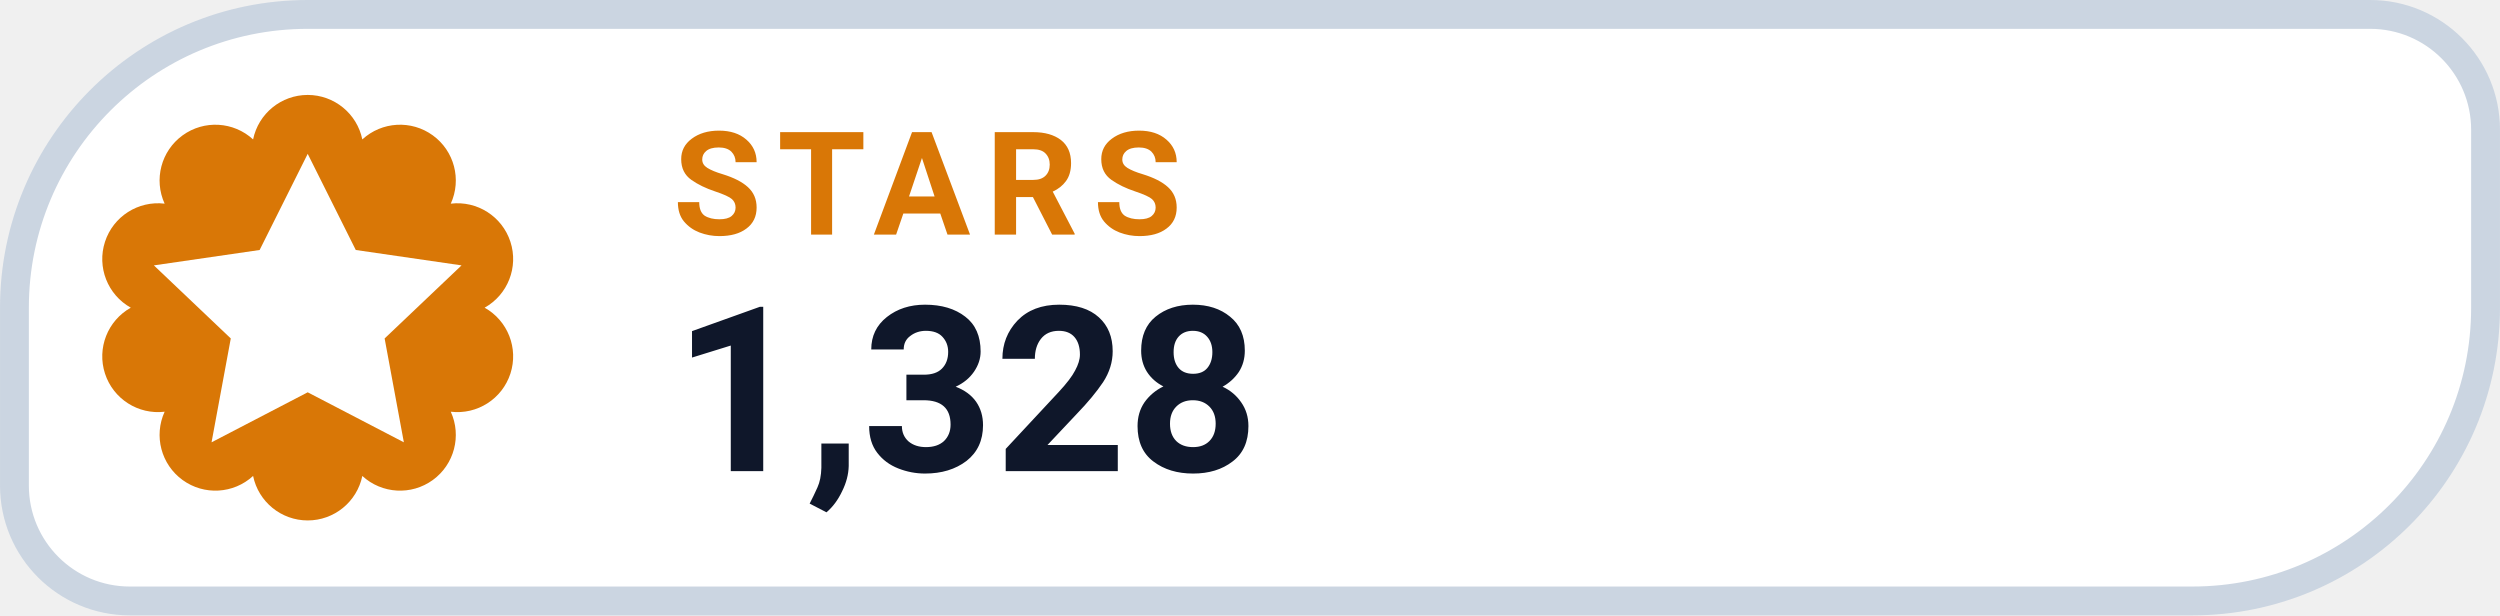
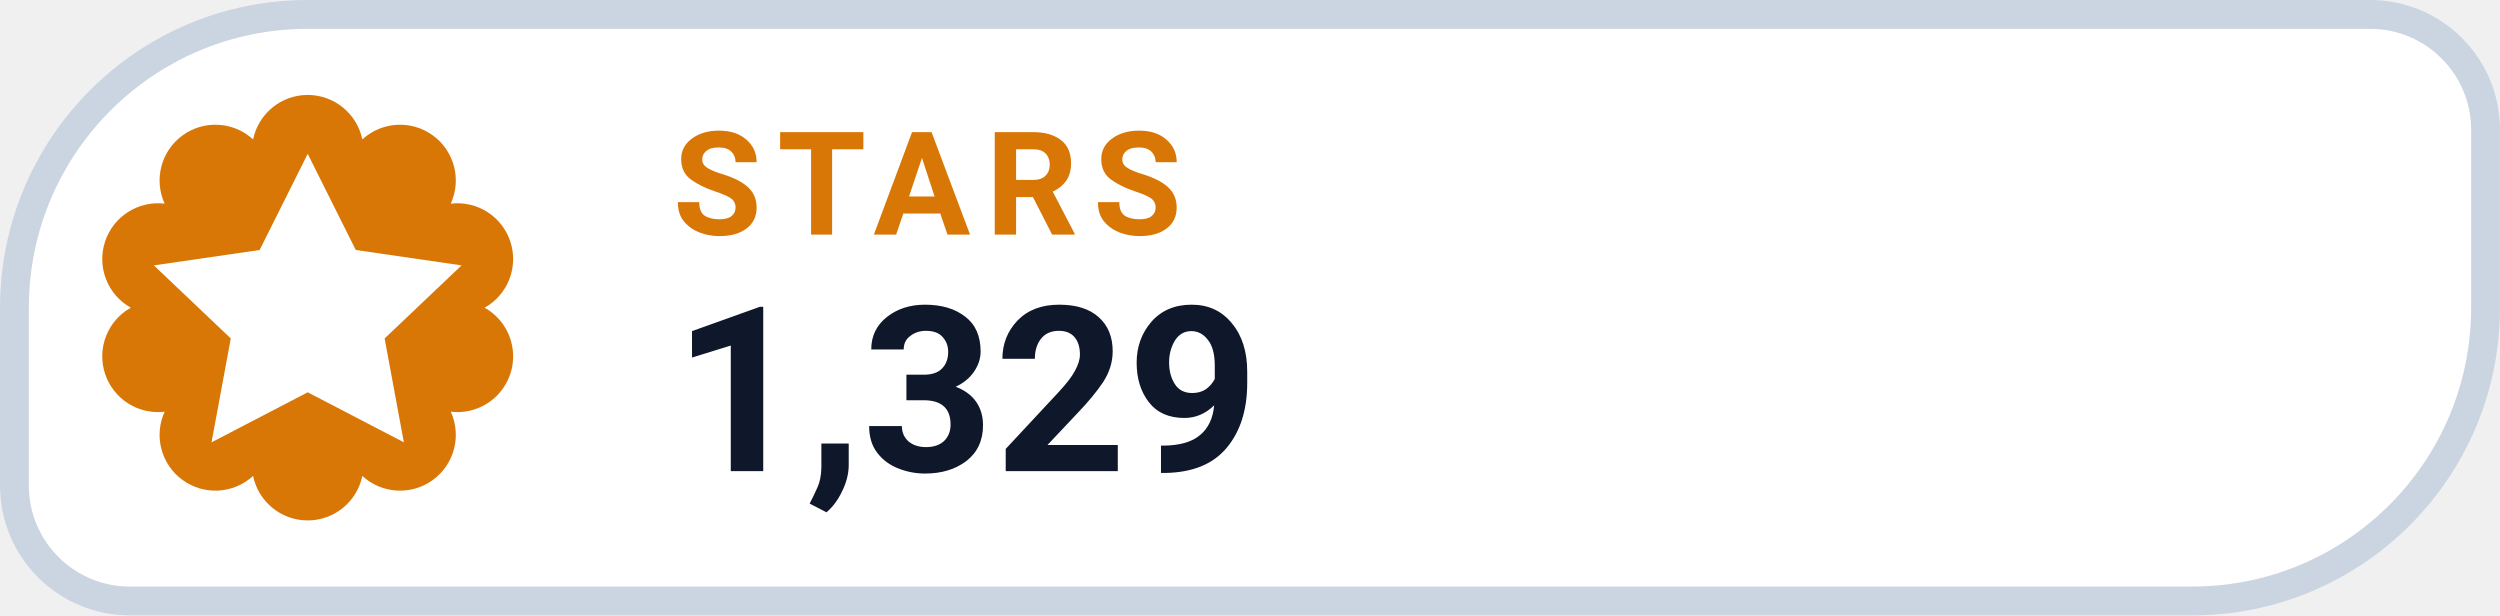
- <svg xmlns="http://www.w3.org/2000/svg" width="126" height="31.015" viewBox="0 0 130 32" role="img" aria-label="STARS 1,328">
+ <svg xmlns="http://www.w3.org/2000/svg" width="126" height="31.015" viewBox="0 0 130 32" role="img" aria-label="STARS 1,329">
  <path d="M 16.00 0.75 H 123.25 A 6.00 6.00 0 0 1 129.25 6.75 V 16.00 A 15.25 15.25 0 0 1 114.00 31.25 H 6.75 A 6.00 6.00 0 0 1 0.75 25.25 V 16.00 A 15.25 15.25 0 0 1 16.00 0.75 Z" fill="#FFFFFF" stroke="#CBD5E1" stroke-width="1.5" />
  <path d="M 13.16 7.25 A 2.90 2.90 0 0 1 18.84 7.25 A 2.90 2.90 0 0 1 23.44 10.59 A 2.90 2.90 0 0 1 25.20 16.00 A 2.90 2.90 0 0 1 23.44 21.41 A 2.90 2.90 0 0 1 18.84 24.75 A 2.90 2.90 0 0 1 13.16 24.75 A 2.90 2.90 0 0 1 8.56 21.41 A 2.90 2.90 0 0 1 6.80 16.00 A 2.90 2.90 0 0 1 8.56 10.59 A 2.90 2.90 0 0 1 13.16 7.25 Z" fill="#D97706" />
  <g transform="translate(16 16)" style="color:#FFFFFF;">
    <path d="M0 -8 l2.5 5 5.5 .8 -4 3.8 1 5.4 -5 -2.6 -5 2.6 1 -5.4 -4 -3.8 5.5 -.8 Z" fill="currentColor" />
  </g>
  <text x="35" y="12.2" fill="#D97706" font-family="-apple-system,BlinkMacSystemFont,'Segoe UI',Roboto,Helvetica,Arial,sans-serif" font-size="7.5" font-weight="700" letter-spacing=".8">STARS</text>
-   <text x="35" y="24.5" fill="#0F172A" font-family="-apple-system,BlinkMacSystemFont,'Segoe UI',Roboto,Helvetica,Arial,sans-serif" font-size="12" font-weight="750">1,328</text>
+   <text x="35" y="24.5" fill="#0F172A" font-family="-apple-system,BlinkMacSystemFont,'Segoe UI',Roboto,Helvetica,Arial,sans-serif" font-size="12" font-weight="750">1,329</text>
</svg>
